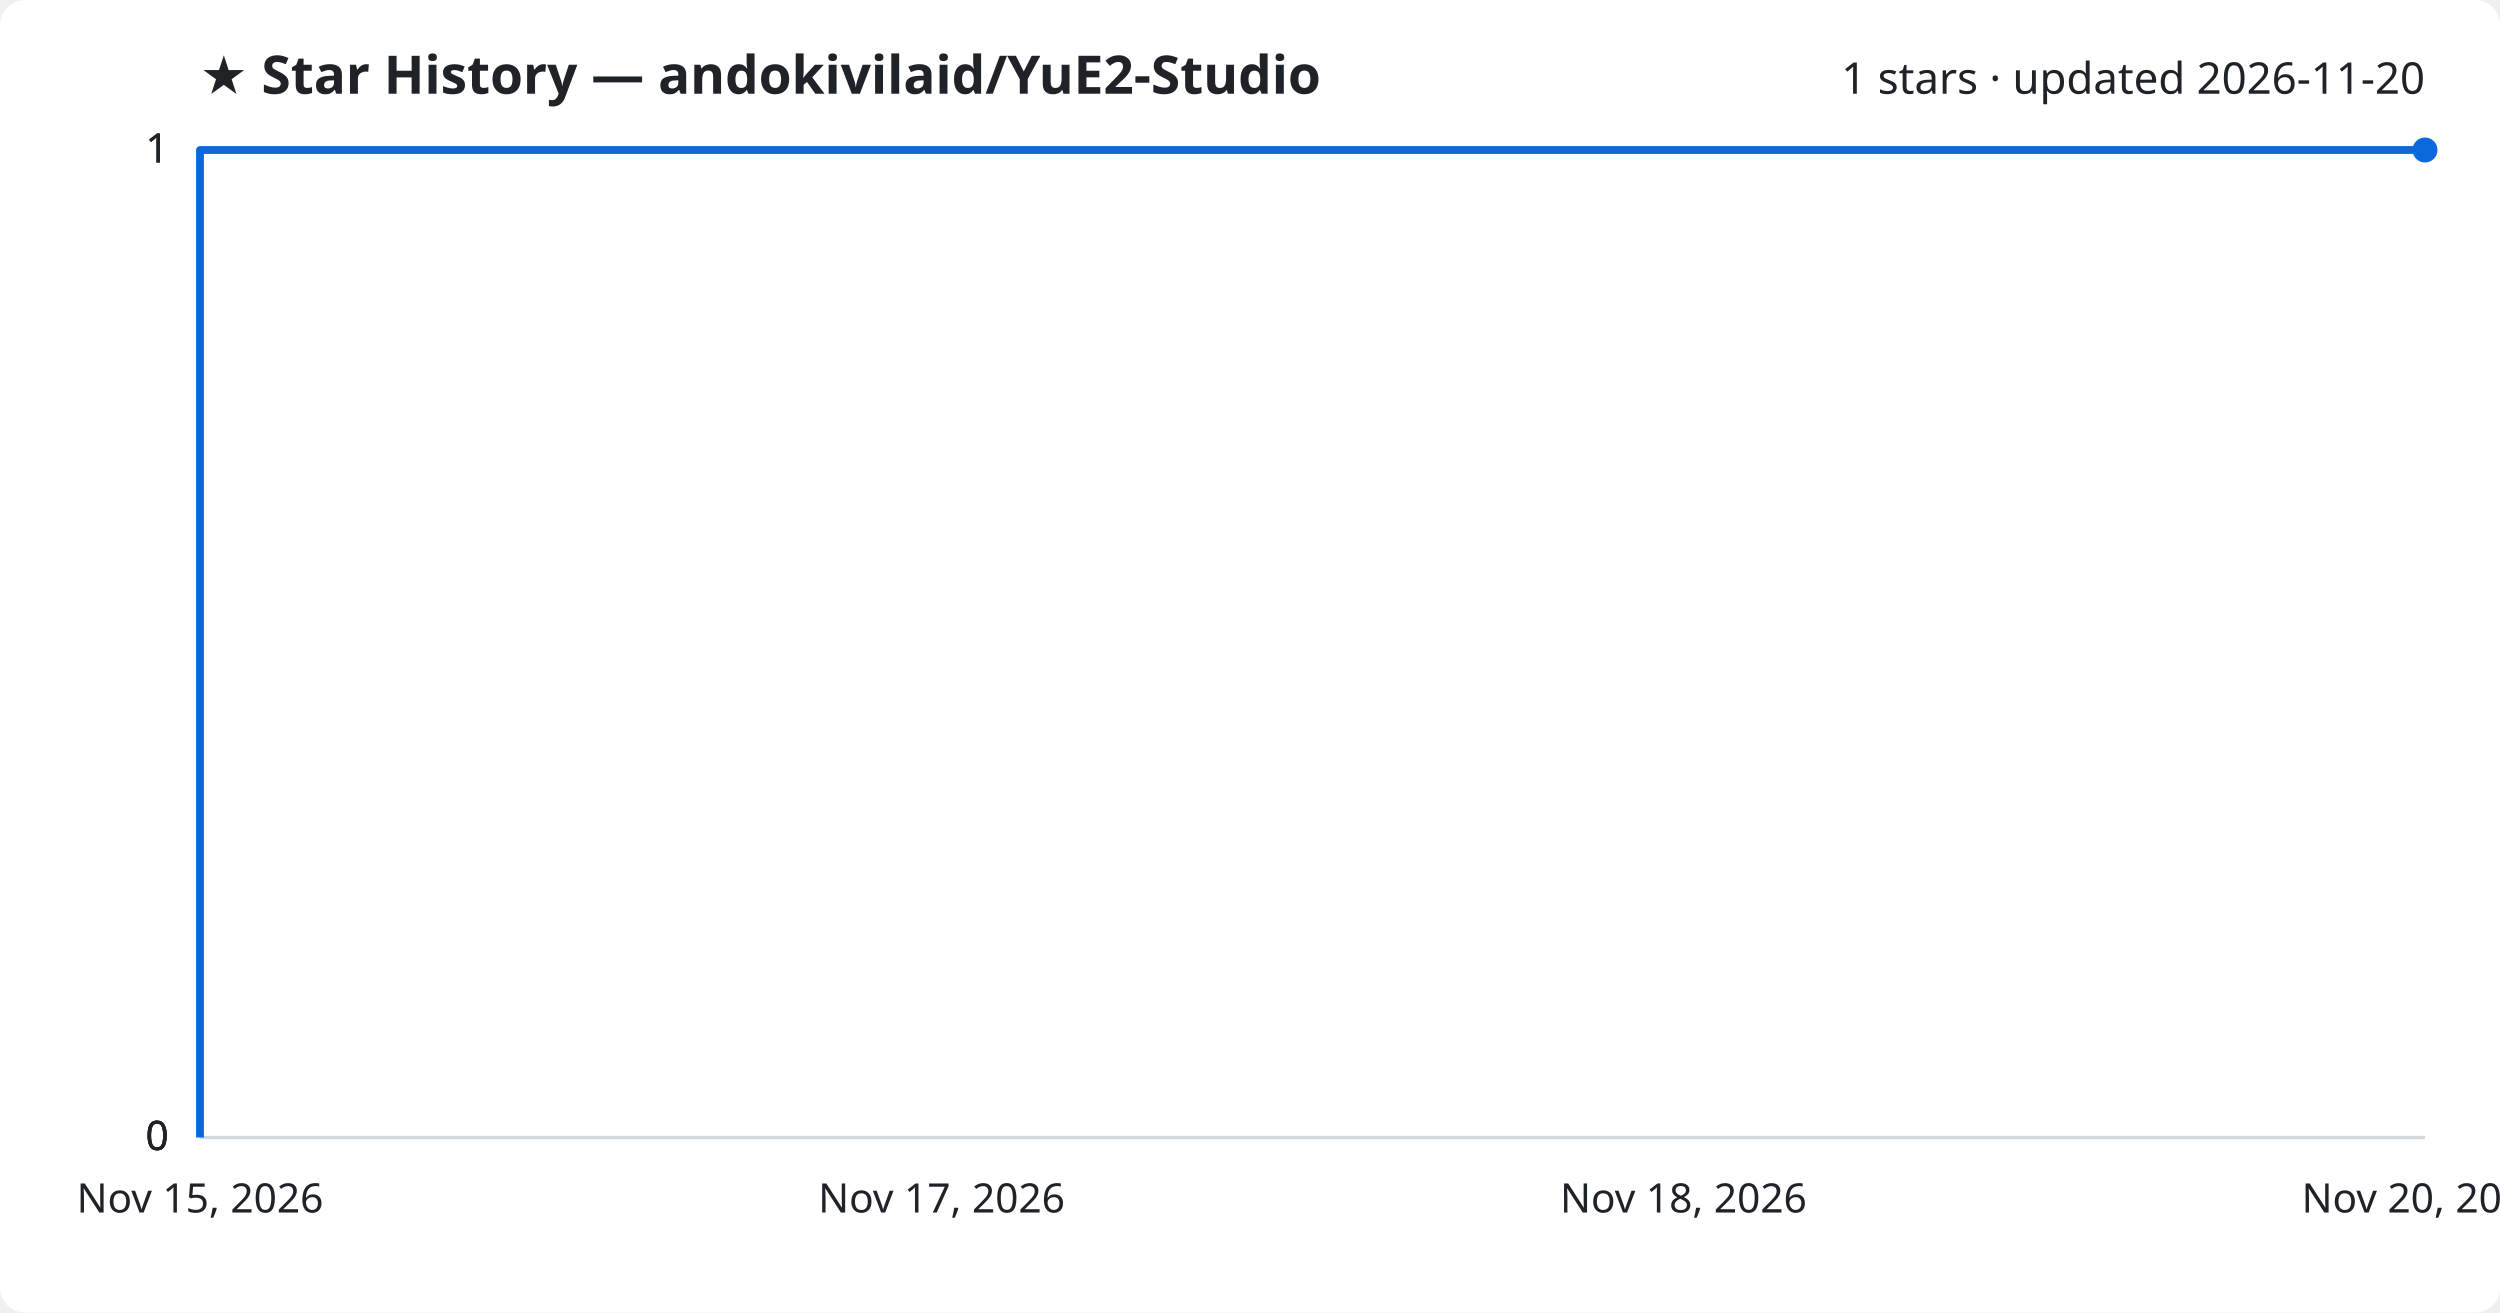
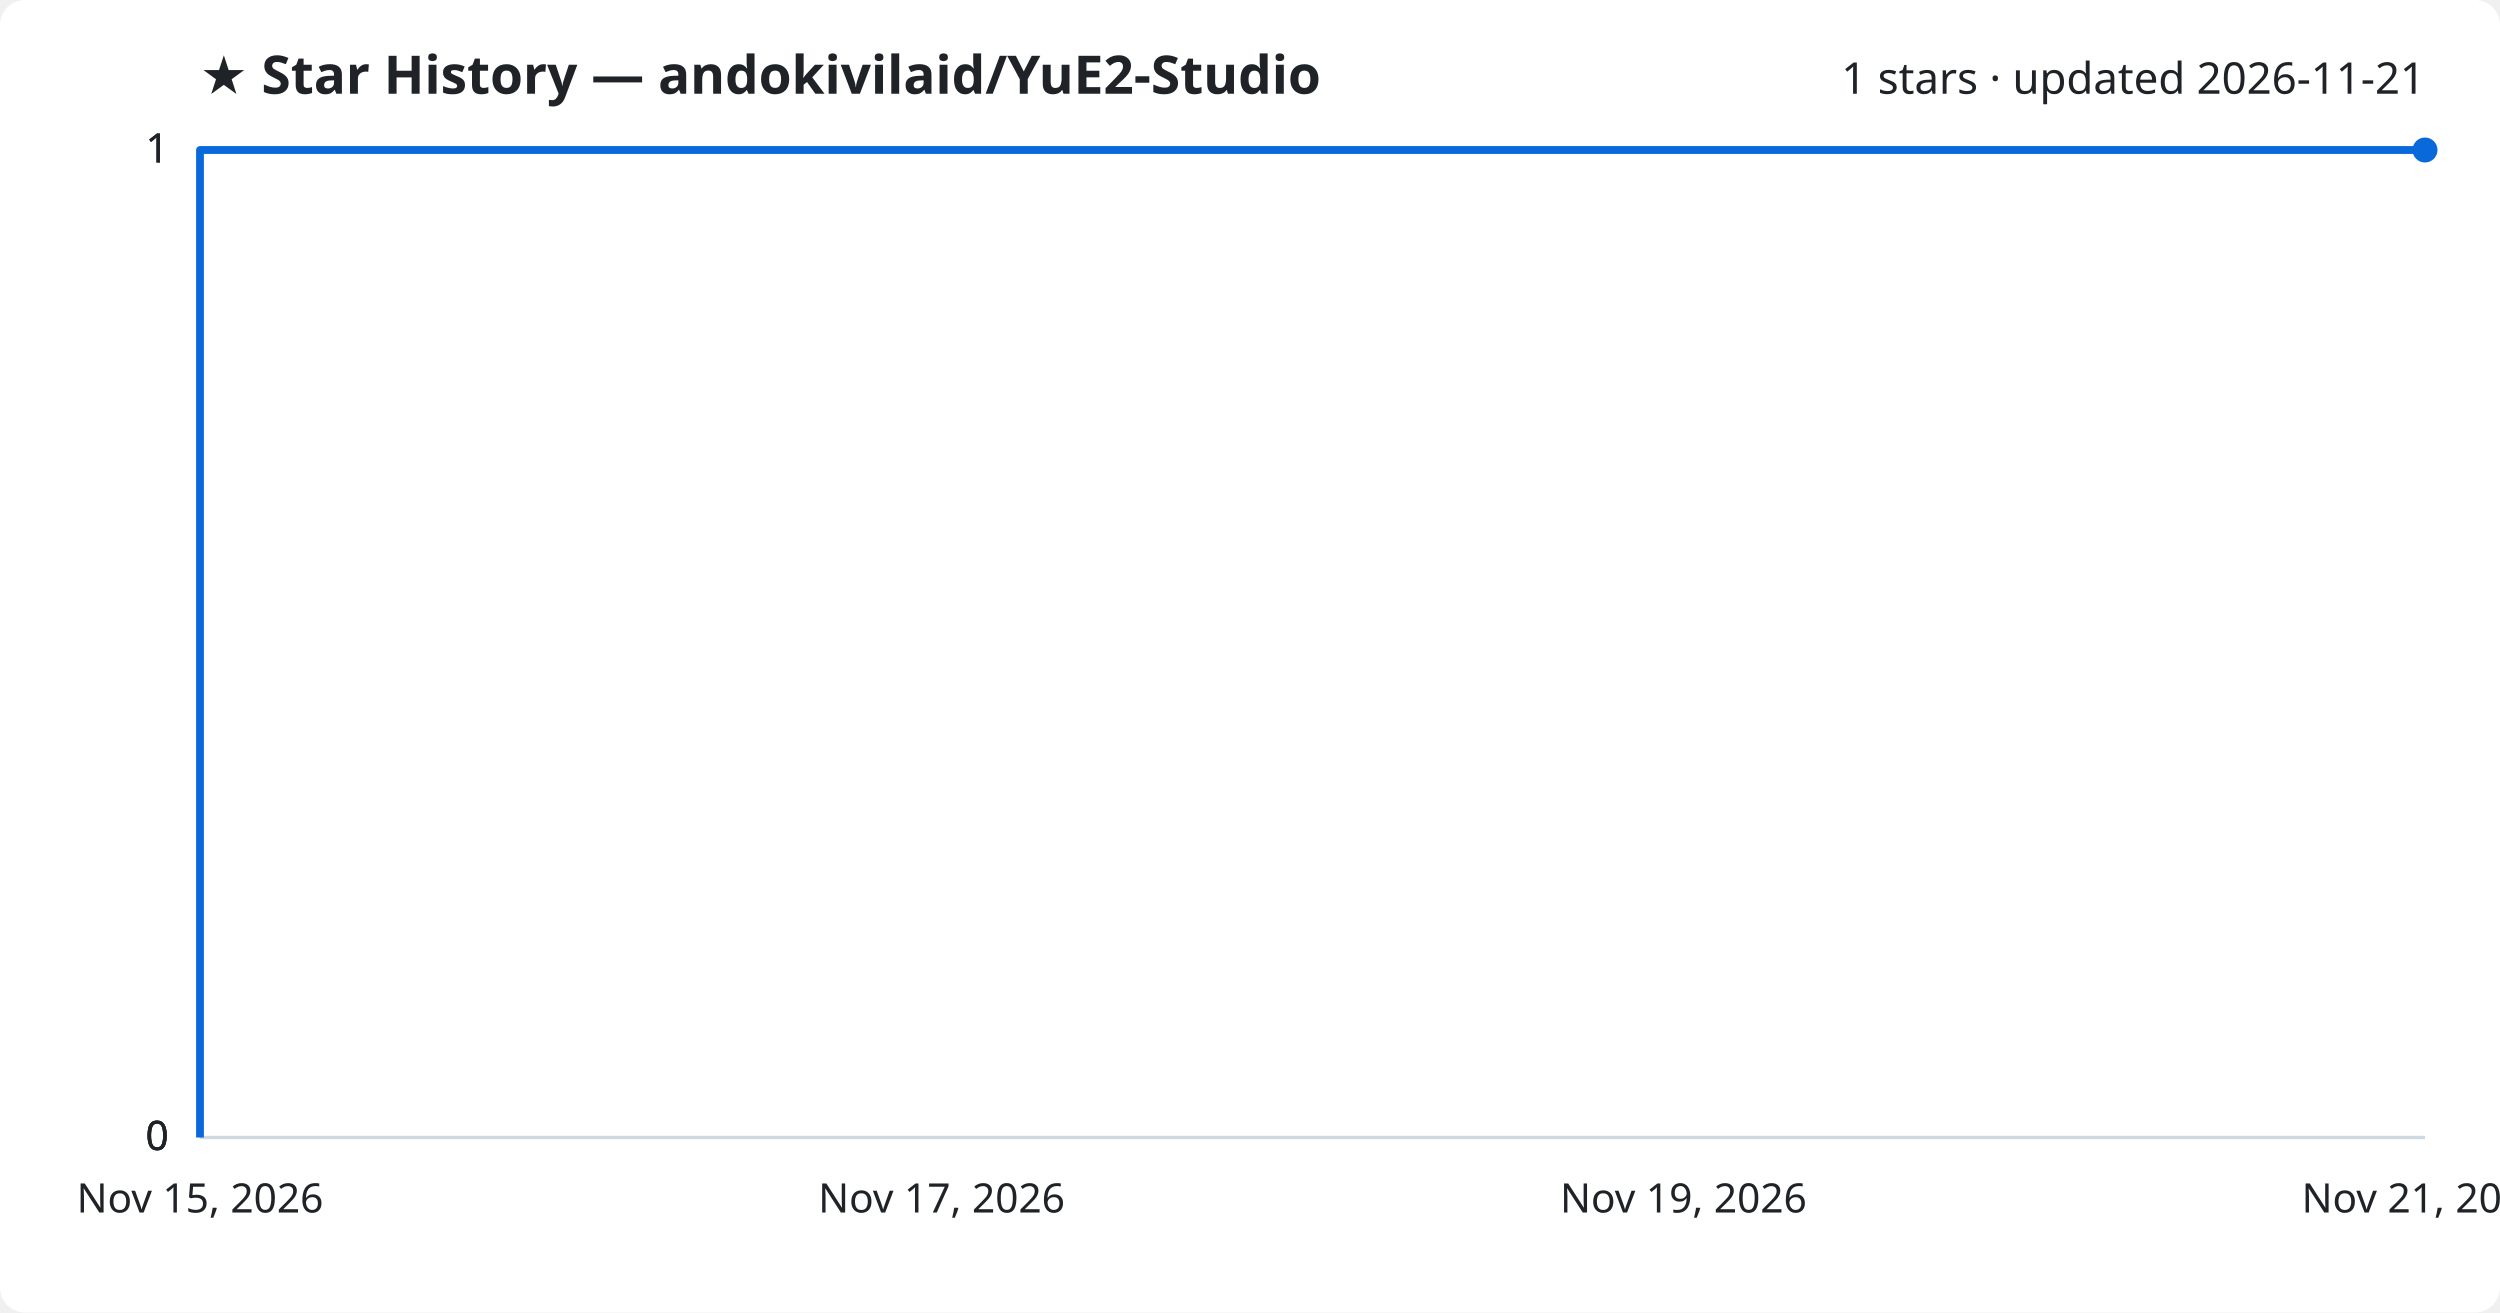
<svg xmlns="http://www.w3.org/2000/svg" viewBox="0 0 800 420" font-family="Segoe UI, sans-serif">
  <rect width="800" height="420" fill="#ffffff" rx="8" />
  <text x="64" y="30" fill="#1f2328" font-size="17" font-weight="700">★ Star History — andokivilaid/YuE2-Studio</text>
-   <text x="776" y="30" fill="#1f2328" font-size="14" text-anchor="end">1 stars · updated 2026-11-20</text>
+   <text x="776" y="30" fill="#1f2328" font-size="14" text-anchor="end">1 stars · updated 2026-11-21</text>
  <line x1="64" y1="364.0" x2="776" y2="364.0" stroke="#d1d9e0" stroke-width="1" />
  <text x="54" y="368.0" fill="#1f2328" font-size="13" text-anchor="end">0</text>
  <line x1="64" y1="364.0" x2="776" y2="364.0" stroke="#d1d9e0" stroke-width="1" />
  <text x="54" y="368.0" fill="#1f2328" font-size="13" text-anchor="end">0</text>
  <line x1="64" y1="364.0" x2="776" y2="364.0" stroke="#d1d9e0" stroke-width="1" />
  <text x="54" y="368.0" fill="#1f2328" font-size="13" text-anchor="end">0</text>
  <line x1="64" y1="48.0" x2="776" y2="48.0" stroke="#d1d9e0" stroke-width="1" />
  <text x="54" y="52.0" fill="#1f2328" font-size="13" text-anchor="end">1</text>
  <line x1="64" y1="48.0" x2="776" y2="48.0" stroke="#d1d9e0" stroke-width="1" />
  <text x="54" y="52.0" fill="#1f2328" font-size="13" text-anchor="end">1</text>
  <path d="M64.0,364.0 L64.0,48.0 L776.0,48.0" fill="none" stroke="#0969da" stroke-width="2.5" stroke-linejoin="round" />
  <circle cx="776.0" cy="48.0" r="4" fill="#0969da" />
  <text x="64.0" y="388" fill="#1f2328" font-size="13" text-anchor="middle">Nov 15, 2026</text>
  <text x="301.3" y="388" fill="#1f2328" font-size="13" text-anchor="middle">Nov 17, 2026</text>
-   <text x="538.7" y="388" fill="#1f2328" font-size="13" text-anchor="middle">Nov 18, 2026</text>
-   <text x="776.0" y="388" fill="#1f2328" font-size="13" text-anchor="middle">Nov 20, 2026</text>
+   <text x="538.7" y="388" fill="#1f2328" font-size="13" text-anchor="middle">Nov 19, 2026</text>
+   <text x="776.0" y="388" fill="#1f2328" font-size="13" text-anchor="middle">Nov 21, 2026</text>
</svg>
